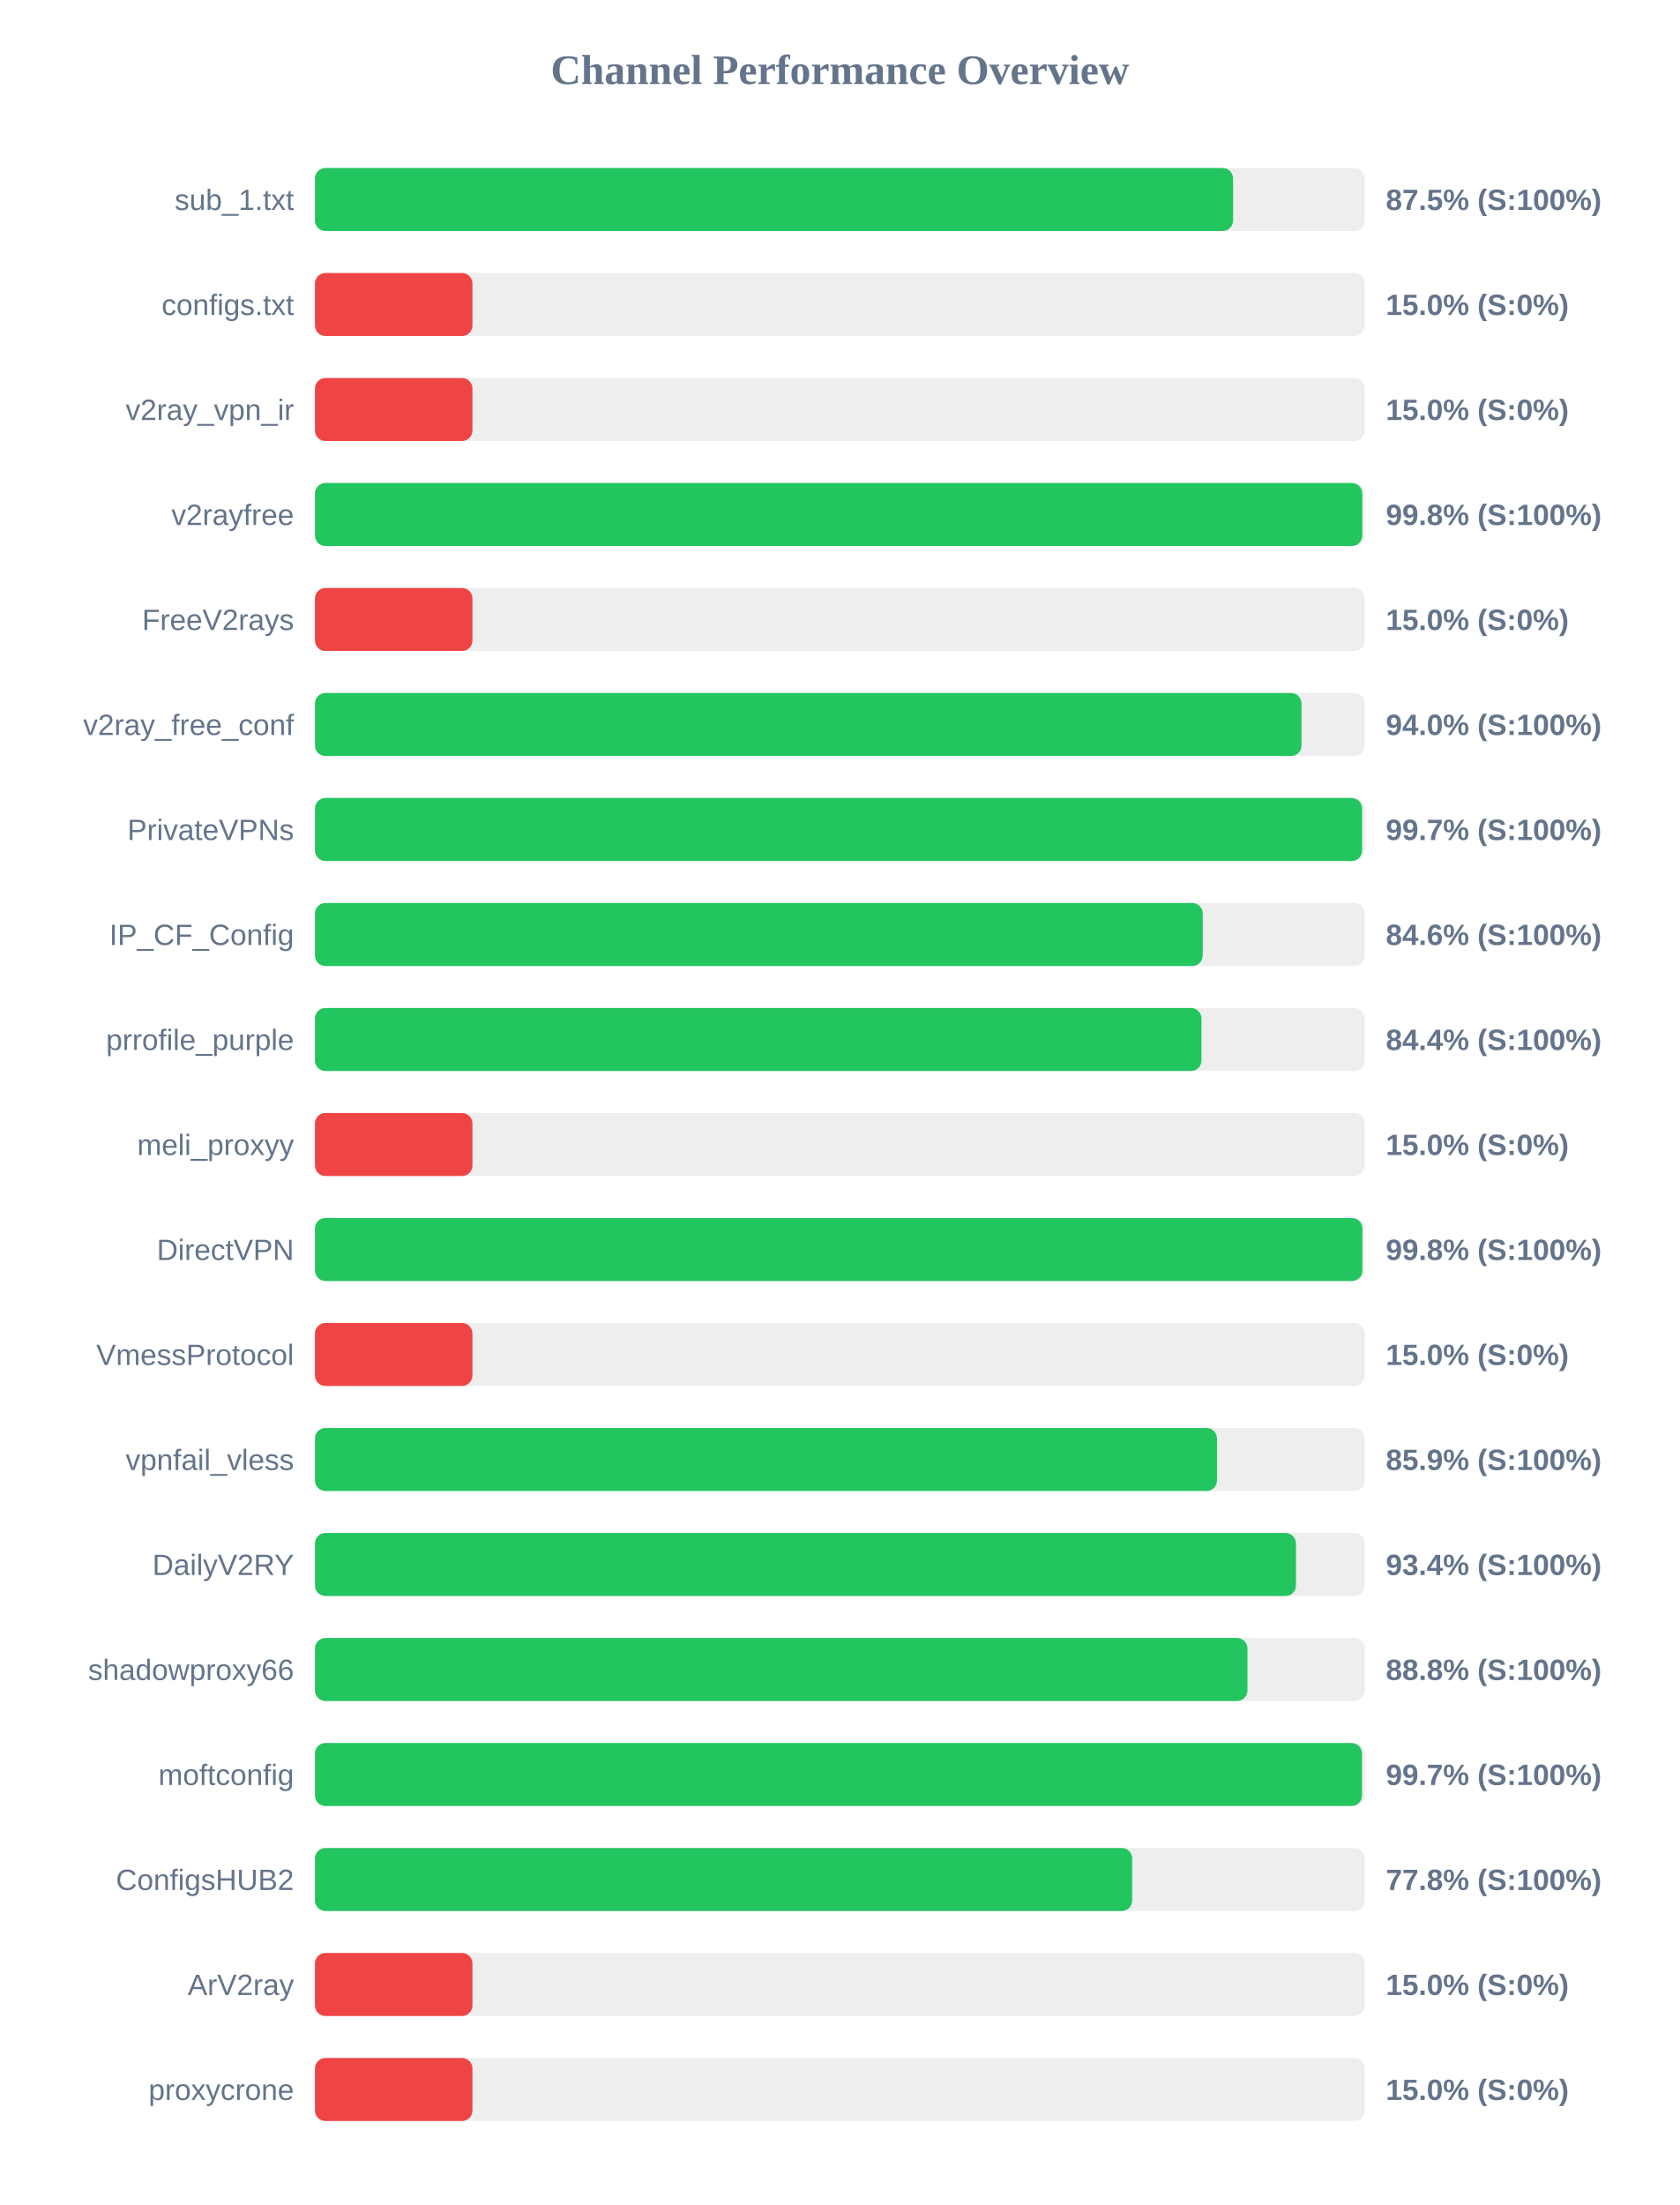
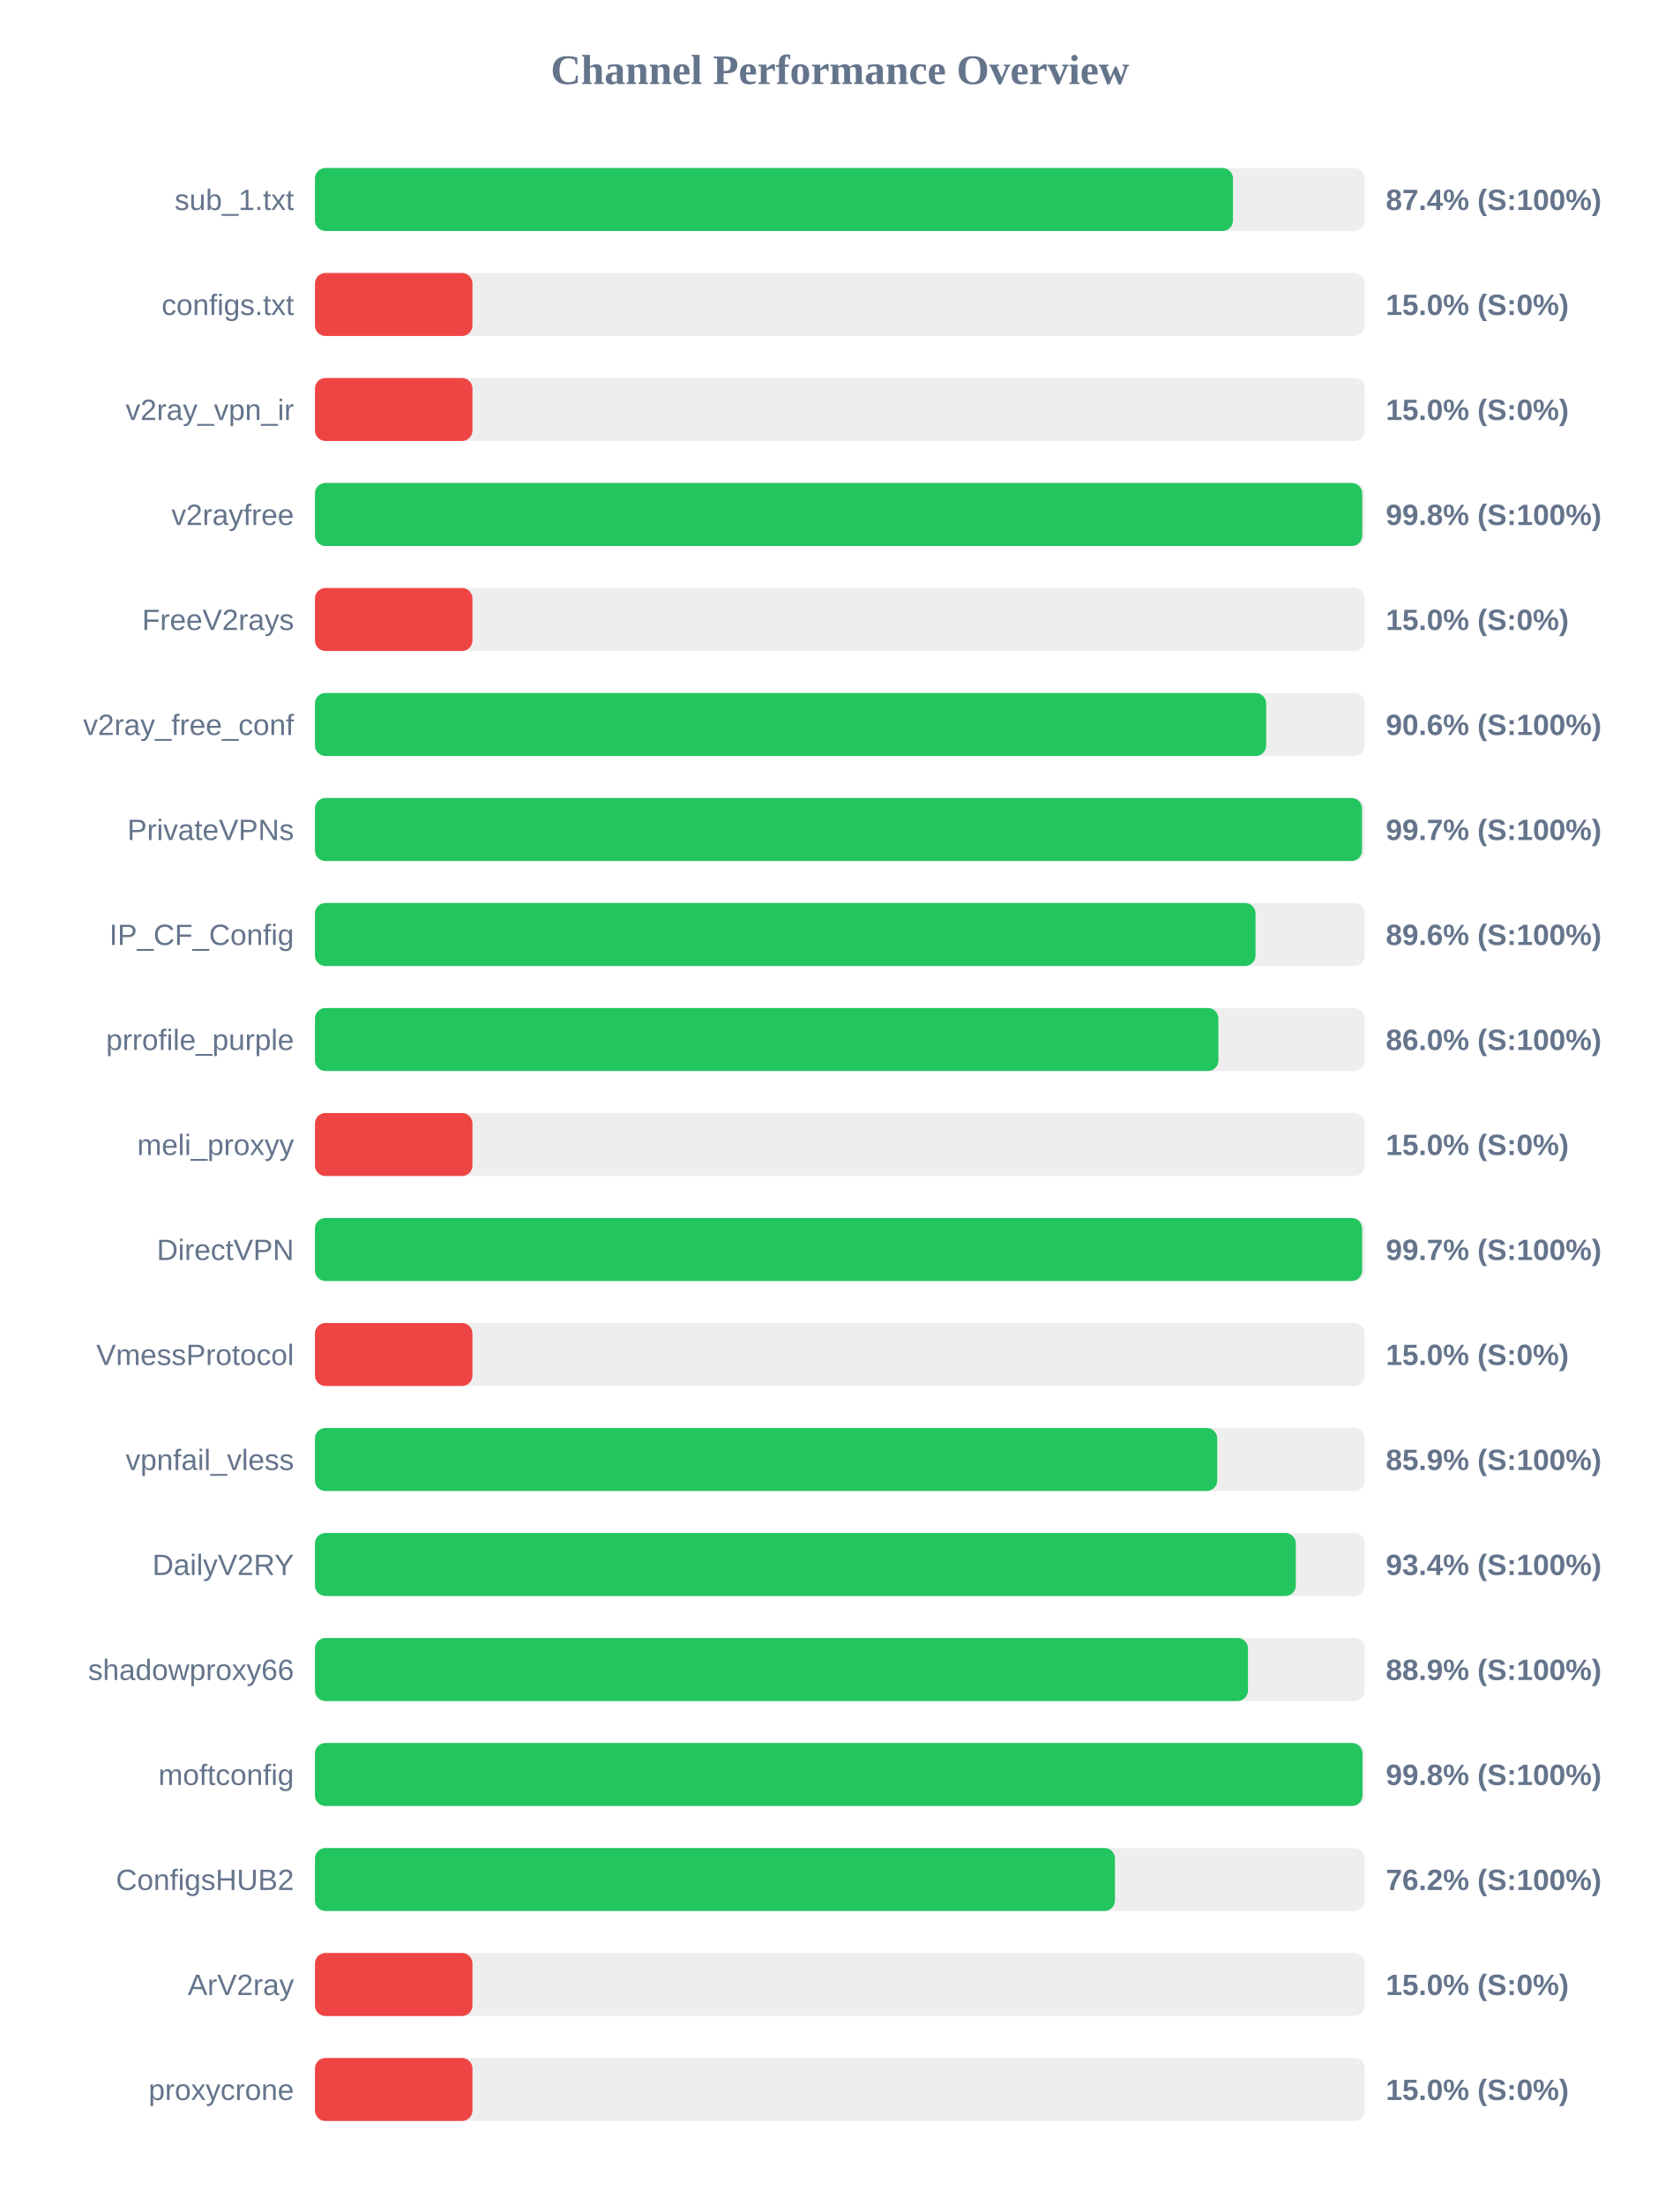
<svg xmlns="http://www.w3.org/2000/svg" width="800" height="1050" version="1.1">
  <style>
        .row { font: 14px Arial; fill: #64748b; }
        .score { font: bold 14px Arial; fill: #64748b; }
    </style>
  <text x="400" y="40" text-anchor="middle" font-size="20px" font-weight="bold" fill="#64748b">Channel Performance Overview</text>
  <rect x="150" y="80" width="500" height="30" fill="#eee" rx="5" />
-   <rect x="150" y="80" width="437.25" height="30" fill="#22c55e" rx="5" />
+   <rect x="150" y="80" width="437.2" height="30" fill="#22c55e" rx="5" />
  <text x="140" y="100" text-anchor="end" class="row">sub_1.txt</text>
-   <text x="660" y="100" text-anchor="start" class="score">87.5% (S:100%)</text>
+   <text x="660" y="100" text-anchor="start" class="score">87.4% (S:100%)</text>
  <rect x="150" y="130" width="500" height="30" fill="#eee" rx="5" />
  <rect x="150" y="130" width="75.0" height="30" fill="#ef4444" rx="5" />
  <text x="140" y="150" text-anchor="end" class="row">configs.txt</text>
  <text x="660" y="150" text-anchor="start" class="score">15.0% (S:0%)</text>
  <rect x="150" y="180" width="500" height="30" fill="#eee" rx="5" />
  <rect x="150" y="180" width="75.0" height="30" fill="#ef4444" rx="5" />
  <text x="140" y="200" text-anchor="end" class="row">v2ray_vpn_ir</text>
  <text x="660" y="200" text-anchor="start" class="score">15.0% (S:0%)</text>
  <rect x="150" y="230" width="500" height="30" fill="#eee" rx="5" />
-   <rect x="150" y="230" width="498.8" height="30" fill="#22c55e" rx="5" />
+   <rect x="150" y="230" width="498.75" height="30" fill="#22c55e" rx="5" />
  <text x="140" y="250" text-anchor="end" class="row">v2rayfree</text>
  <text x="660" y="250" text-anchor="start" class="score">99.8% (S:100%)</text>
  <rect x="150" y="280" width="500" height="30" fill="#eee" rx="5" />
  <rect x="150" y="280" width="75.0" height="30" fill="#ef4444" rx="5" />
  <text x="140" y="300" text-anchor="end" class="row">FreeV2rays</text>
  <text x="660" y="300" text-anchor="start" class="score">15.0% (S:0%)</text>
  <rect x="150" y="330" width="500" height="30" fill="#eee" rx="5" />
-   <rect x="150" y="330" width="469.85" height="30" fill="#22c55e" rx="5" />
+   <rect x="150" y="330" width="453.0" height="30" fill="#22c55e" rx="5" />
  <text x="140" y="350" text-anchor="end" class="row">v2ray_free_conf</text>
-   <text x="660" y="350" text-anchor="start" class="score">94.0% (S:100%)</text>
+   <text x="660" y="350" text-anchor="start" class="score">90.6% (S:100%)</text>
  <rect x="150" y="380" width="500" height="30" fill="#eee" rx="5" />
-   <rect x="150" y="380" width="498.7" height="30" fill="#22c55e" rx="5" />
+   <rect x="150" y="380" width="498.65" height="30" fill="#22c55e" rx="5" />
  <text x="140" y="400" text-anchor="end" class="row">PrivateVPNs</text>
  <text x="660" y="400" text-anchor="start" class="score">99.7% (S:100%)</text>
  <rect x="150" y="430" width="500" height="30" fill="#eee" rx="5" />
-   <rect x="150" y="430" width="422.8" height="30" fill="#22c55e" rx="5" />
+   <rect x="150" y="430" width="447.95" height="30" fill="#22c55e" rx="5" />
  <text x="140" y="450" text-anchor="end" class="row">IP_CF_Config</text>
-   <text x="660" y="450" text-anchor="start" class="score">84.6% (S:100%)</text>
+   <text x="660" y="450" text-anchor="start" class="score">89.6% (S:100%)</text>
  <rect x="150" y="480" width="500" height="30" fill="#eee" rx="5" />
-   <rect x="150" y="480" width="422.2" height="30" fill="#22c55e" rx="5" />
+   <rect x="150" y="480" width="430.25" height="30" fill="#22c55e" rx="5" />
  <text x="140" y="500" text-anchor="end" class="row">prrofile_purple</text>
-   <text x="660" y="500" text-anchor="start" class="score">84.4% (S:100%)</text>
+   <text x="660" y="500" text-anchor="start" class="score">86.0% (S:100%)</text>
  <rect x="150" y="530" width="500" height="30" fill="#eee" rx="5" />
  <rect x="150" y="530" width="75.0" height="30" fill="#ef4444" rx="5" />
  <text x="140" y="550" text-anchor="end" class="row">meli_proxyy</text>
  <text x="660" y="550" text-anchor="start" class="score">15.0% (S:0%)</text>
  <rect x="150" y="580" width="500" height="30" fill="#eee" rx="5" />
-   <rect x="150" y="580" width="498.85" height="30" fill="#22c55e" rx="5" />
+   <rect x="150" y="580" width="498.7" height="30" fill="#22c55e" rx="5" />
  <text x="140" y="600" text-anchor="end" class="row">DirectVPN</text>
-   <text x="660" y="600" text-anchor="start" class="score">99.8% (S:100%)</text>
+   <text x="660" y="600" text-anchor="start" class="score">99.7% (S:100%)</text>
  <rect x="150" y="630" width="500" height="30" fill="#eee" rx="5" />
  <rect x="150" y="630" width="75.0" height="30" fill="#ef4444" rx="5" />
  <text x="140" y="650" text-anchor="end" class="row">VmessProtocol</text>
  <text x="660" y="650" text-anchor="start" class="score">15.0% (S:0%)</text>
  <rect x="150" y="680" width="500" height="30" fill="#eee" rx="5" />
-   <rect x="150" y="680" width="429.6" height="30" fill="#22c55e" rx="5" />
+   <rect x="150" y="680" width="429.7" height="30" fill="#22c55e" rx="5" />
  <text x="140" y="700" text-anchor="end" class="row">vpnfail_vless</text>
  <text x="660" y="700" text-anchor="start" class="score">85.9% (S:100%)</text>
  <rect x="150" y="730" width="500" height="30" fill="#eee" rx="5" />
-   <rect x="150" y="730" width="467.2" height="30" fill="#22c55e" rx="5" />
+   <rect x="150" y="730" width="467.15" height="30" fill="#22c55e" rx="5" />
  <text x="140" y="750" text-anchor="end" class="row">DailyV2RY</text>
  <text x="660" y="750" text-anchor="start" class="score">93.4% (S:100%)</text>
  <rect x="150" y="780" width="500" height="30" fill="#eee" rx="5" />
-   <rect x="150" y="780" width="444.1" height="30" fill="#22c55e" rx="5" />
+   <rect x="150" y="780" width="444.35" height="30" fill="#22c55e" rx="5" />
  <text x="140" y="800" text-anchor="end" class="row">shadowproxy66</text>
-   <text x="660" y="800" text-anchor="start" class="score">88.8% (S:100%)</text>
+   <text x="660" y="800" text-anchor="start" class="score">88.9% (S:100%)</text>
  <rect x="150" y="830" width="500" height="30" fill="#eee" rx="5" />
-   <rect x="150" y="830" width="498.65" height="30" fill="#22c55e" rx="5" />
+   <rect x="150" y="830" width="498.9" height="30" fill="#22c55e" rx="5" />
  <text x="140" y="850" text-anchor="end" class="row">moftconfig</text>
-   <text x="660" y="850" text-anchor="start" class="score">99.7% (S:100%)</text>
+   <text x="660" y="850" text-anchor="start" class="score">99.8% (S:100%)</text>
  <rect x="150" y="880" width="500" height="30" fill="#eee" rx="5" />
-   <rect x="150" y="880" width="389.2" height="30" fill="#22c55e" rx="5" />
+   <rect x="150" y="880" width="381.0" height="30" fill="#22c55e" rx="5" />
  <text x="140" y="900" text-anchor="end" class="row">ConfigsHUB2</text>
-   <text x="660" y="900" text-anchor="start" class="score">77.8% (S:100%)</text>
+   <text x="660" y="900" text-anchor="start" class="score">76.2% (S:100%)</text>
  <rect x="150" y="930" width="500" height="30" fill="#eee" rx="5" />
  <rect x="150" y="930" width="75.0" height="30" fill="#ef4444" rx="5" />
  <text x="140" y="950" text-anchor="end" class="row">ArV2ray</text>
  <text x="660" y="950" text-anchor="start" class="score">15.0% (S:0%)</text>
  <rect x="150" y="980" width="500" height="30" fill="#eee" rx="5" />
  <rect x="150" y="980" width="75.0" height="30" fill="#ef4444" rx="5" />
  <text x="140" y="1000" text-anchor="end" class="row">proxycrone</text>
  <text x="660" y="1000" text-anchor="start" class="score">15.0% (S:0%)</text>
</svg>
